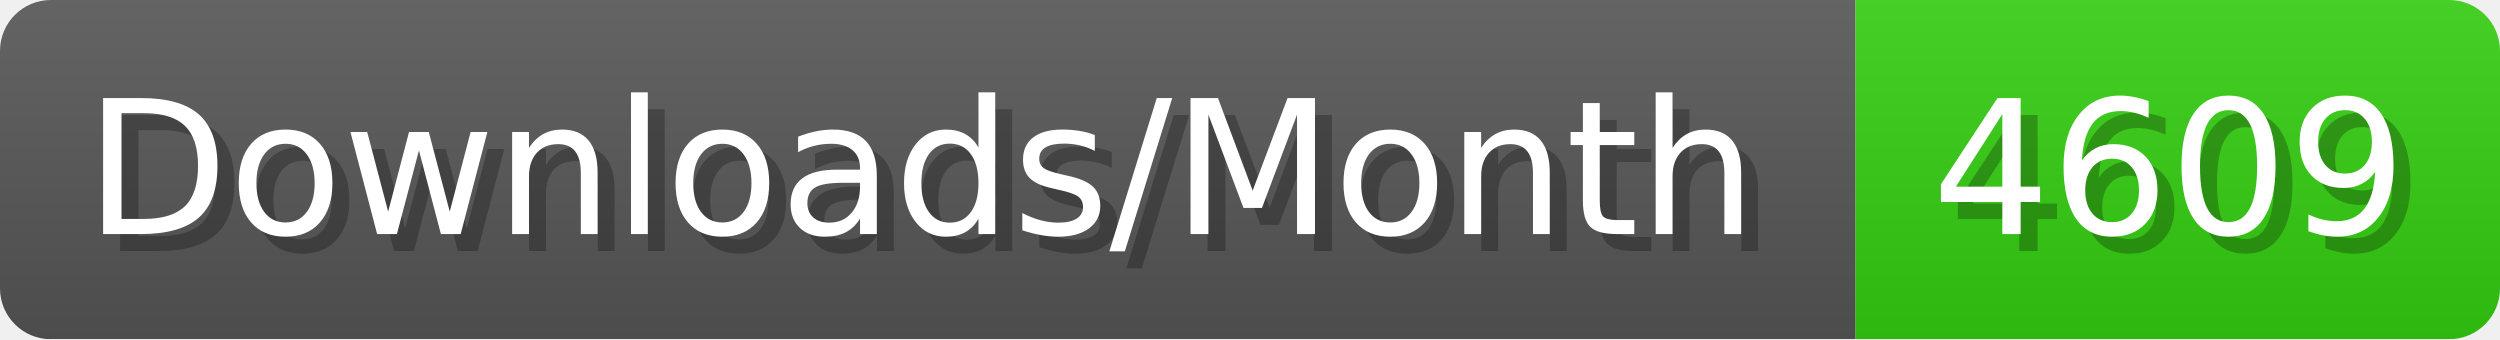
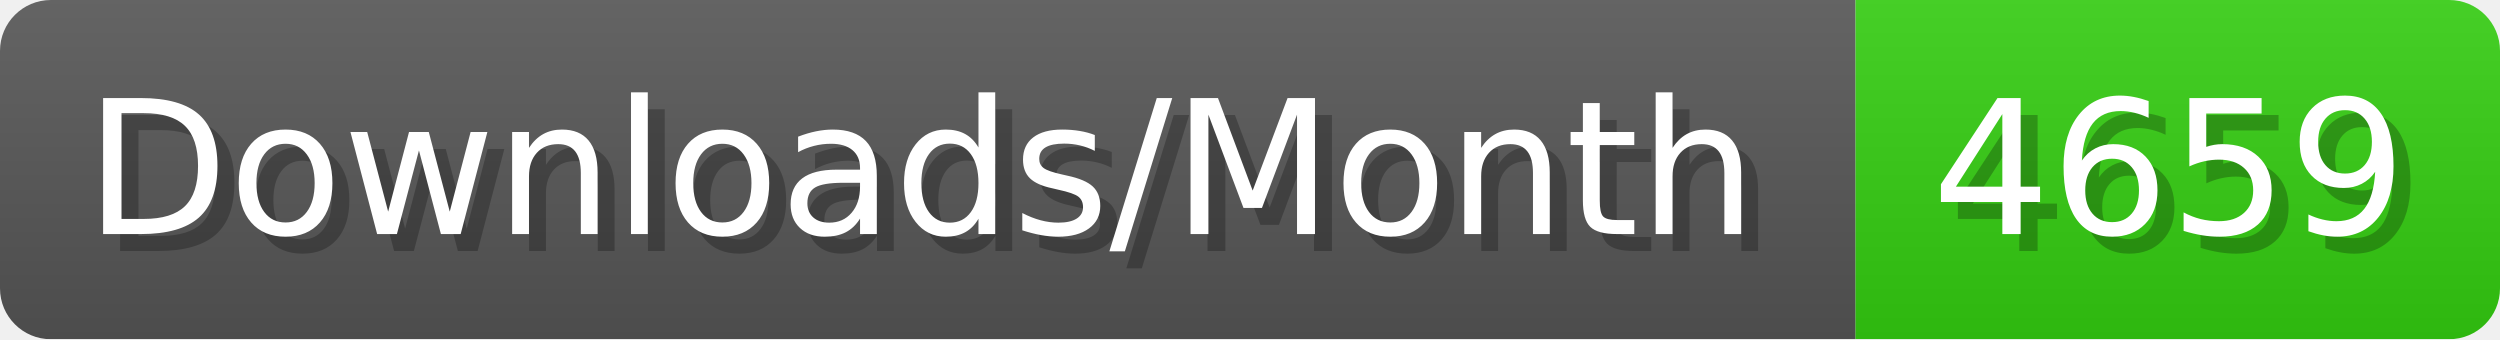
- <svg xmlns="http://www.w3.org/2000/svg" width="147.4" height="20" viewBox="0 0 1474 200" role="img" aria-label="Downloads/Month: 4609">
+ <svg xmlns="http://www.w3.org/2000/svg" width="147.4" height="20" viewBox="0 0 1474 200" role="img" aria-label="Downloads/Month: 4659">
  <linearGradient id="YlXUI" x2="0" y2="100%">
    <stop offset="0" stop-opacity=".1" stop-color="#EEE" />
    <stop offset="1" stop-opacity=".1" />
  </linearGradient>
  <mask id="JHhop">
    <rect width="1474" height="200" rx="30" fill="#FFF" />
  </mask>
  <g mask="url(#JHhop)">
    <rect width="1094" height="200" fill="#555" />
    <rect width="380" height="200" fill="#3C1" x="1094" />
    <rect width="1474" height="200" fill="url(#YlXUI)" />
  </g>
  <g aria-hidden="true" fill="#fff" text-anchor="start" font-family="Verdana,DejaVu Sans,sans-serif" font-size="110">
    <text x="60" y="148" textLength="994" fill="#000" opacity="0.25">Downloads/Month</text>
    <text x="50" y="138" textLength="994">Downloads/Month</text>
-     <text x="1149" y="148" textLength="280" fill="#000" opacity="0.25">4609</text>
-     <text x="1139" y="138" textLength="280">4609</text>
+     <text x="1149" y="148" textLength="280" fill="#000" opacity="0.25">4659</text>
+     <text x="1139" y="138" textLength="280">4659</text>
  </g>
</svg>
